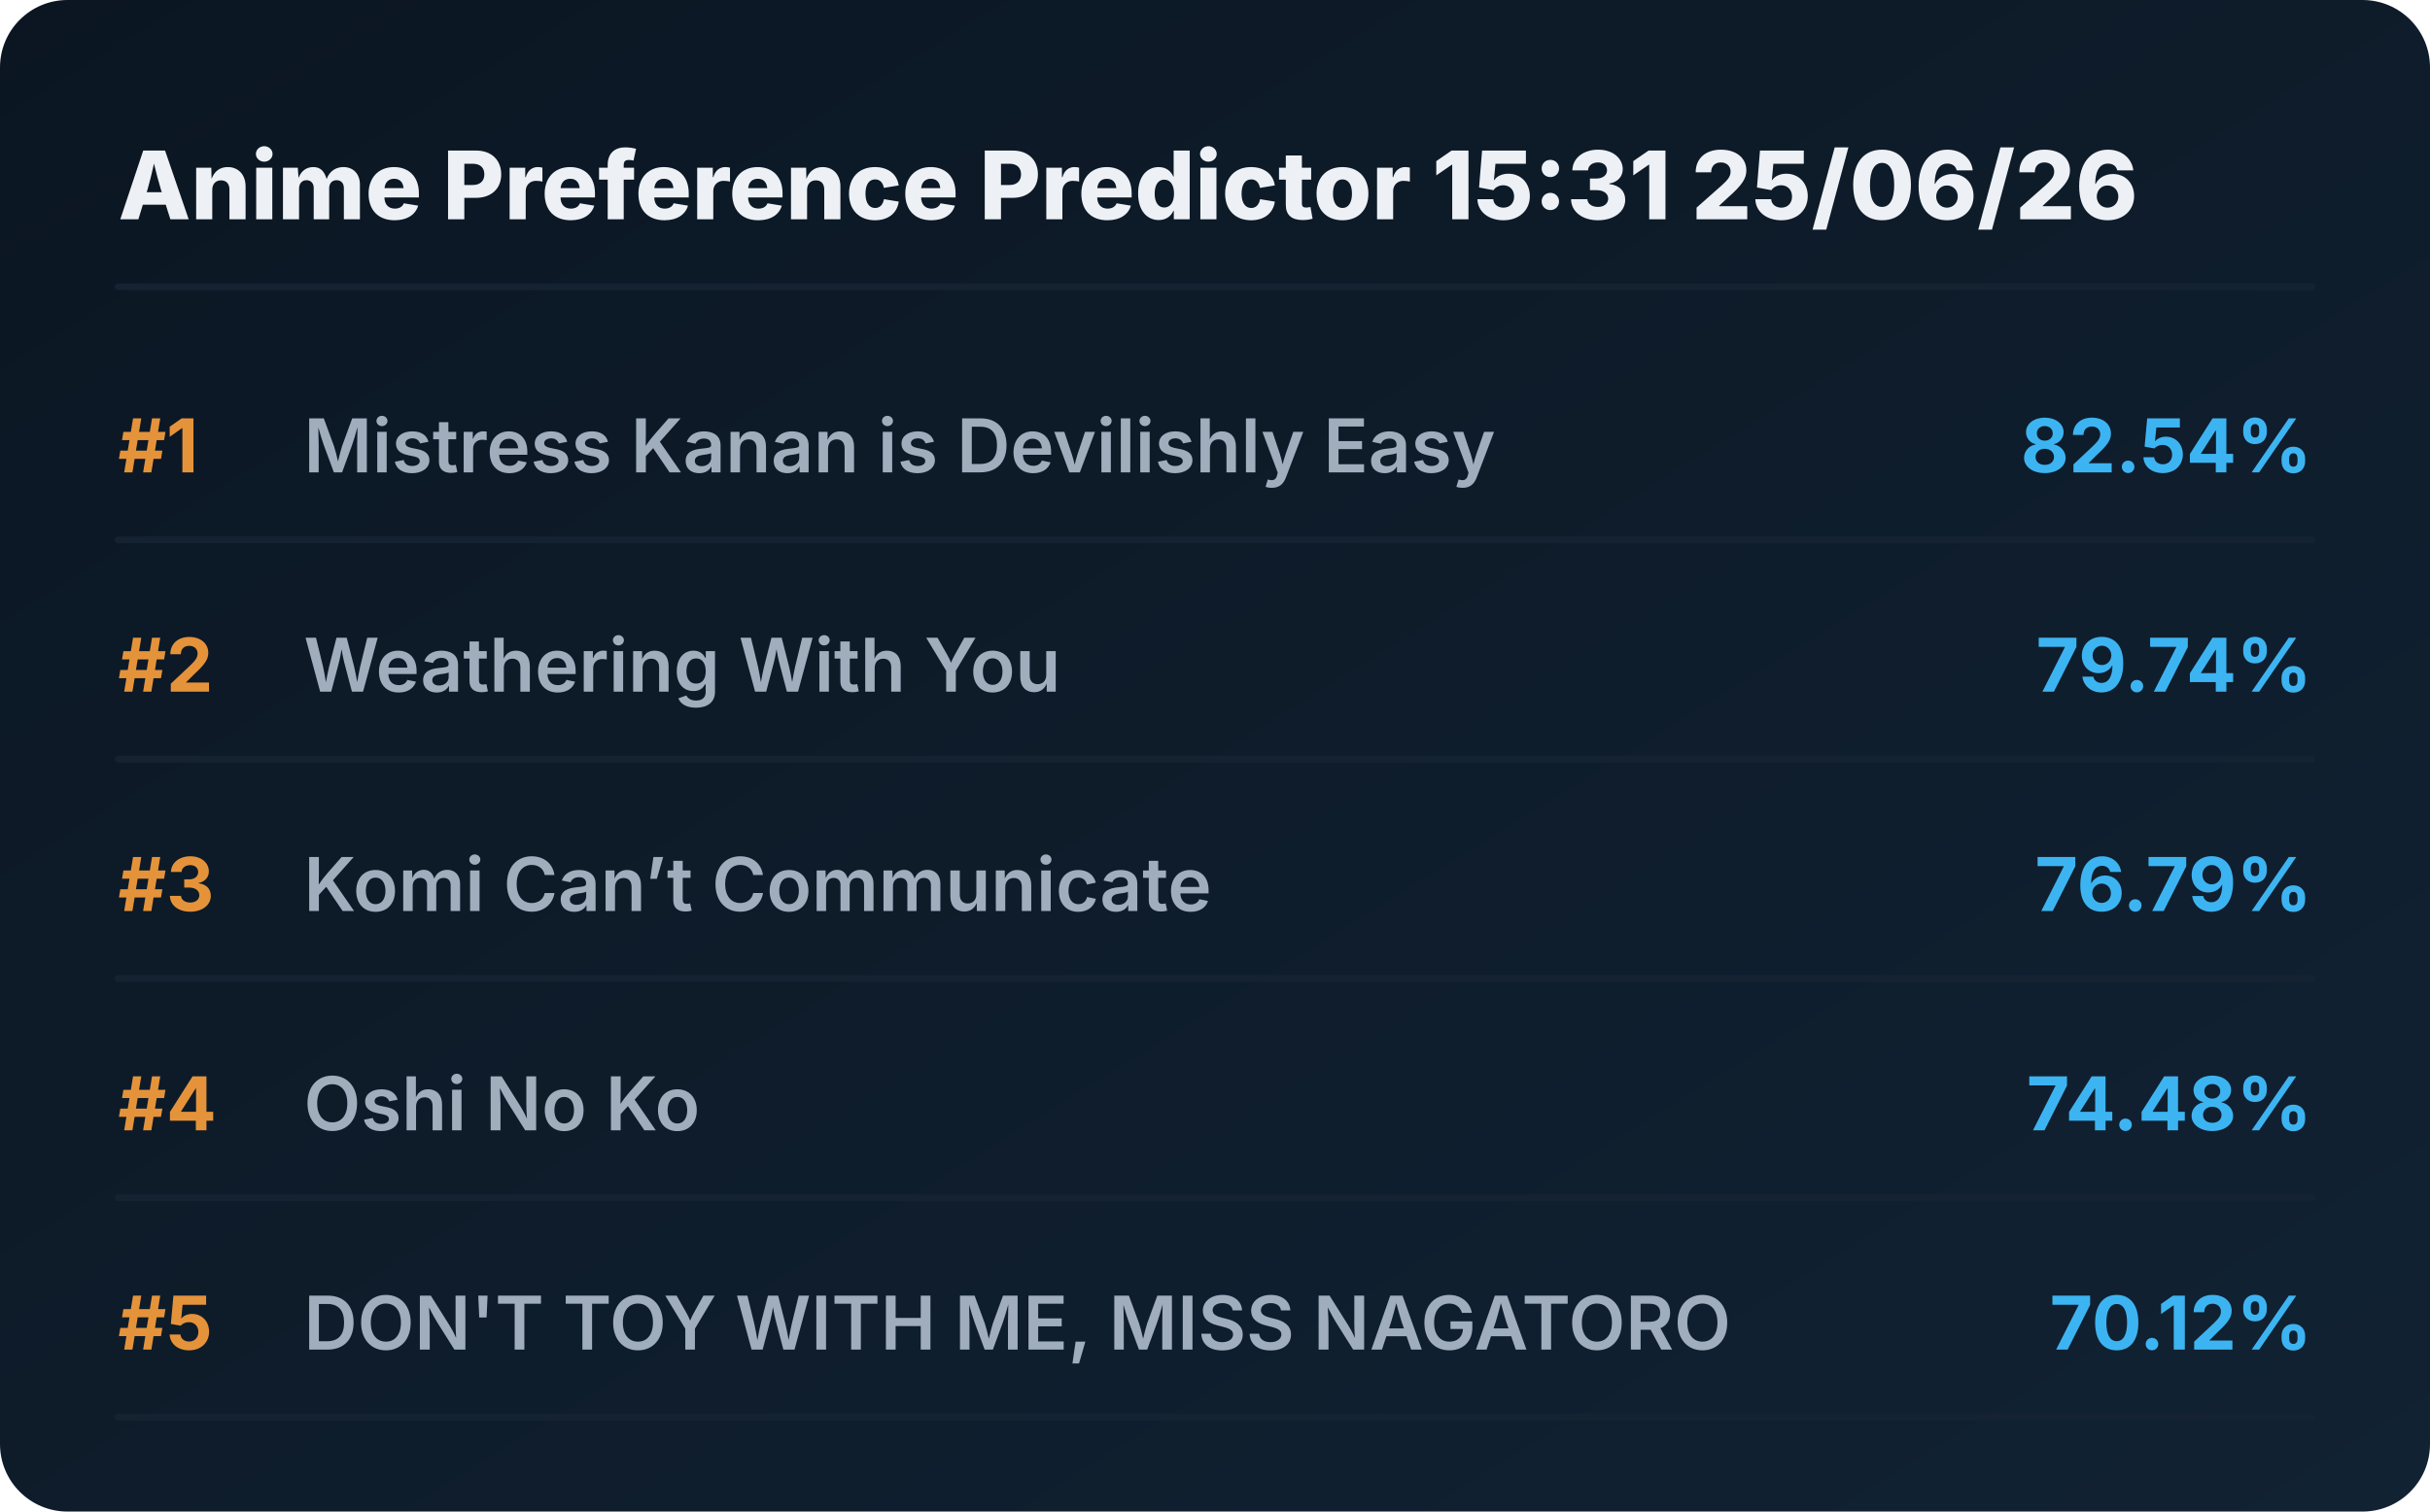
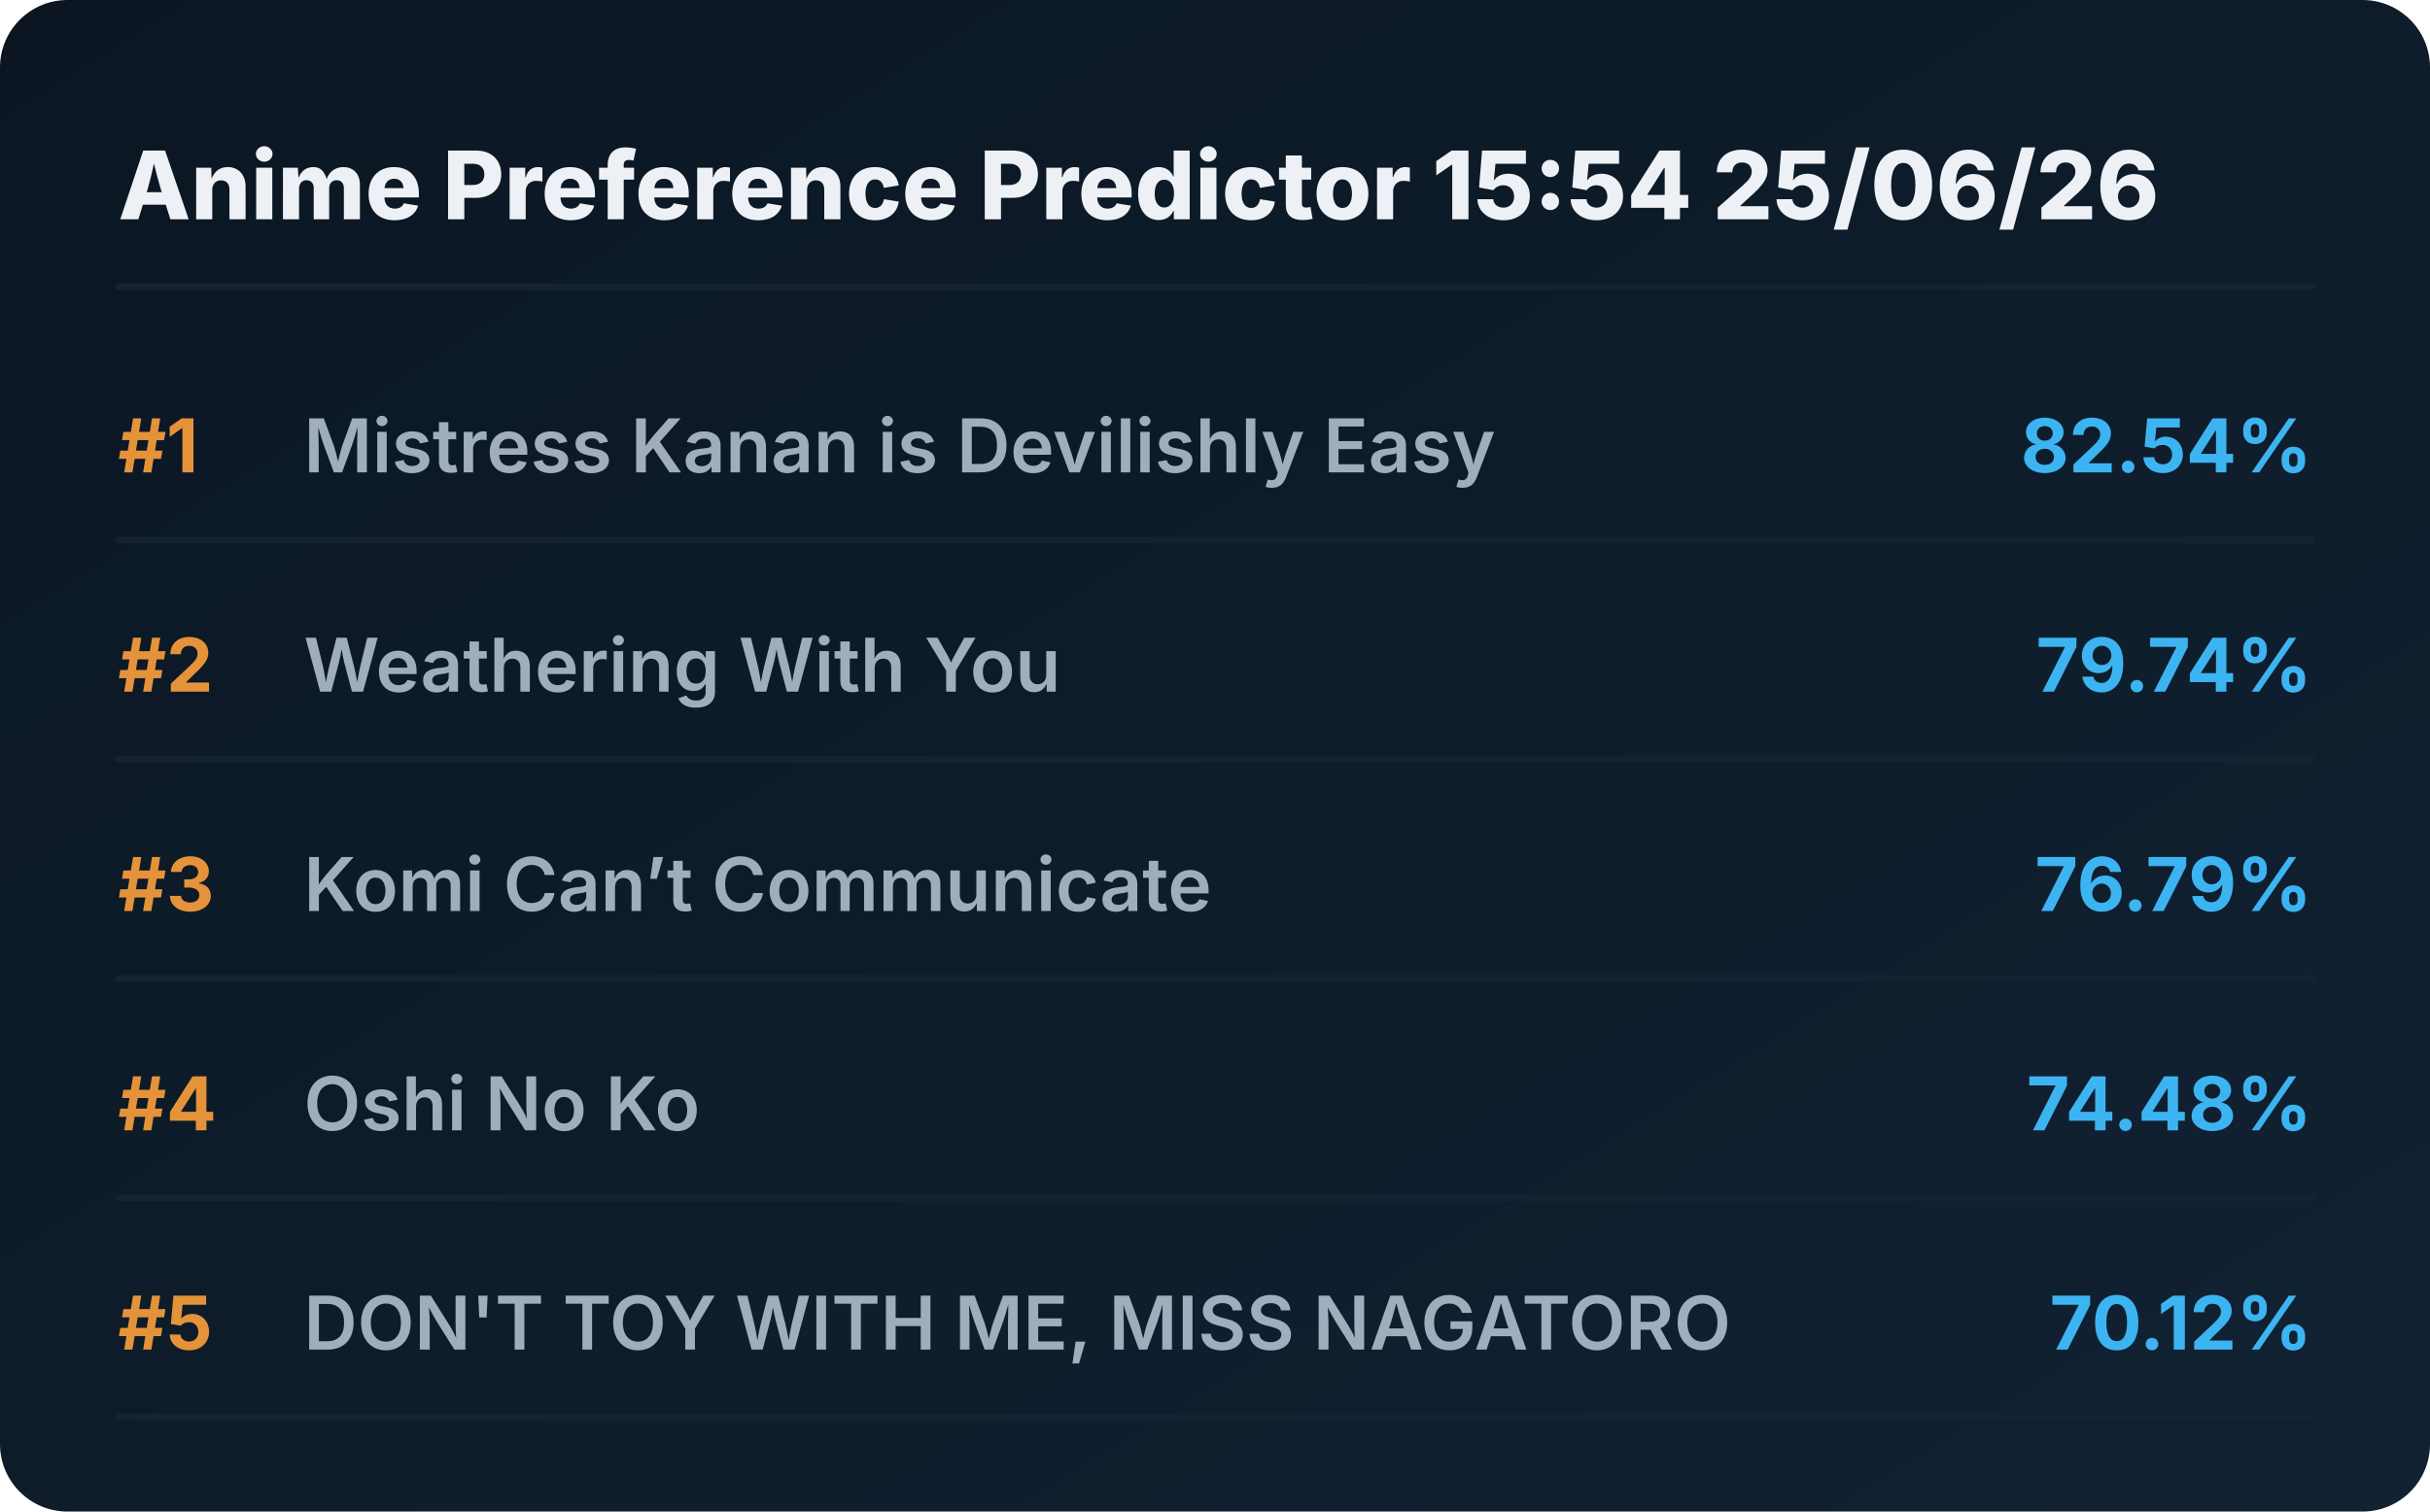
<svg xmlns="http://www.w3.org/2000/svg" viewBox="0 0 720 448" preserveAspectRatio="xMidYMid meet" style="width: 100%; height: auto; max-width: 720px;">
  <defs>
    <linearGradient id="boxGrad" x1="0%" y1="0%" x2="100%" y2="100%">
      <stop offset="0%" stop-color="#0b1622" />
      <stop offset="100%" stop-color="#112233" />
    </linearGradient>
    <clipPath id="titleClip">
      <rect x="90" y="0" width="510" height="100%" />
    </clipPath>
  </defs>
  <style>
    .bg { fill: url(#boxGrad); rx: 20px; }
    .header { font-family: 'Overpass', 'Inter', system-ui, sans-serif; font-weight: 800; font-size: 28px; fill: #edf1f5; }
    .rank { font-family: 'Overpass', 'Inter', system-ui, sans-serif; font-weight: 700; font-size: 22px; fill: #e5933a; }
    .title { font-family: 'Overpass', 'Inter', system-ui, sans-serif; font-weight: 600; font-size: 22px; fill: #9fadbd; }
    .score { font-family: 'Overpass', 'Inter', system-ui, sans-serif; font-weight: 700; font-size: 22px; fill: #3db4f2; }
    .line { stroke: #152232; stroke-width: 2; stroke-linecap: round; }
  </style>
  <rect class="bg" width="720" height="448" />
-   <text x="35" y="65" class="header">Anime Preference Predictor 15:31 25/06/26</text>
+   <text x="35" y="65" class="header">Anime Preference Predictor 15:54 25/06/26</text>
  <line x1="35" y1="85" x2="685" y2="85" class="line" />
  <g transform="translate(0, 0)">
    <text x="35" y="140" class="rank">#1</text>
    <text x="90" y="140" class="title">Mistress Kanan is Devilishly Easy</text>
    <text x="685" y="140" class="score" text-anchor="end">82.54%</text>
    <line x1="35" y1="160" x2="685" y2="160" class="line" />
  </g>
  <g transform="translate(0, 65)">
    <text x="35" y="140" class="rank">#2</text>
    <text x="90" y="140" class="title">Weathering With You</text>
    <text x="685" y="140" class="score" text-anchor="end">79.74%</text>
    <line x1="35" y1="160" x2="685" y2="160" class="line" />
  </g>
  <g transform="translate(0, 130)">
    <text x="35" y="140" class="rank">#3</text>
    <text x="90" y="140" class="title">Komi Can’t Communicate</text>
    <text x="685" y="140" class="score" text-anchor="end">76.79%</text>
    <line x1="35" y1="160" x2="685" y2="160" class="line" />
  </g>
  <g transform="translate(0, 195)">
    <text x="35" y="140" class="rank">#4</text>
    <text x="90" y="140" class="title">Oshi No Ko</text>
    <text x="685" y="140" class="score" text-anchor="end">74.48%</text>
    <line x1="35" y1="160" x2="685" y2="160" class="line" />
  </g>
  <g transform="translate(0, 260)">
    <text x="35" y="140" class="rank">#5</text>
    <text x="90" y="140" class="title">DON'T TOY WITH ME, MISS NAGATORO</text>
    <text x="685" y="140" class="score" text-anchor="end">70.12%</text>
    <line x1="35" y1="160" x2="685" y2="160" class="line" />
  </g>
</svg>
